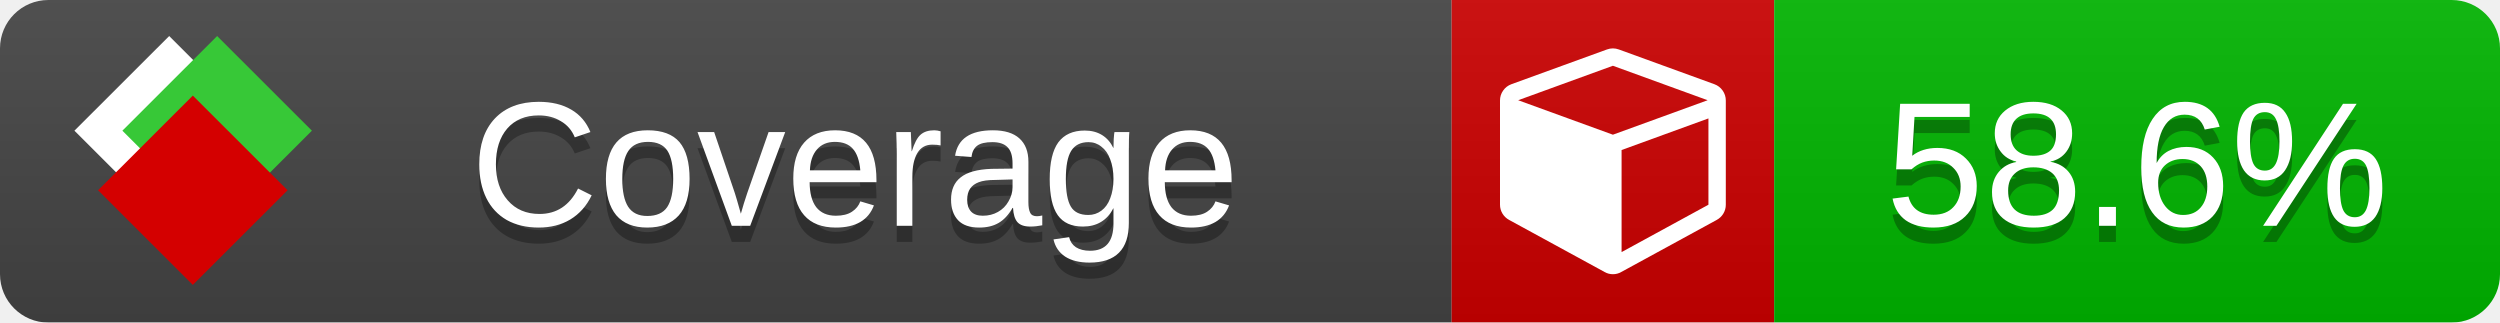
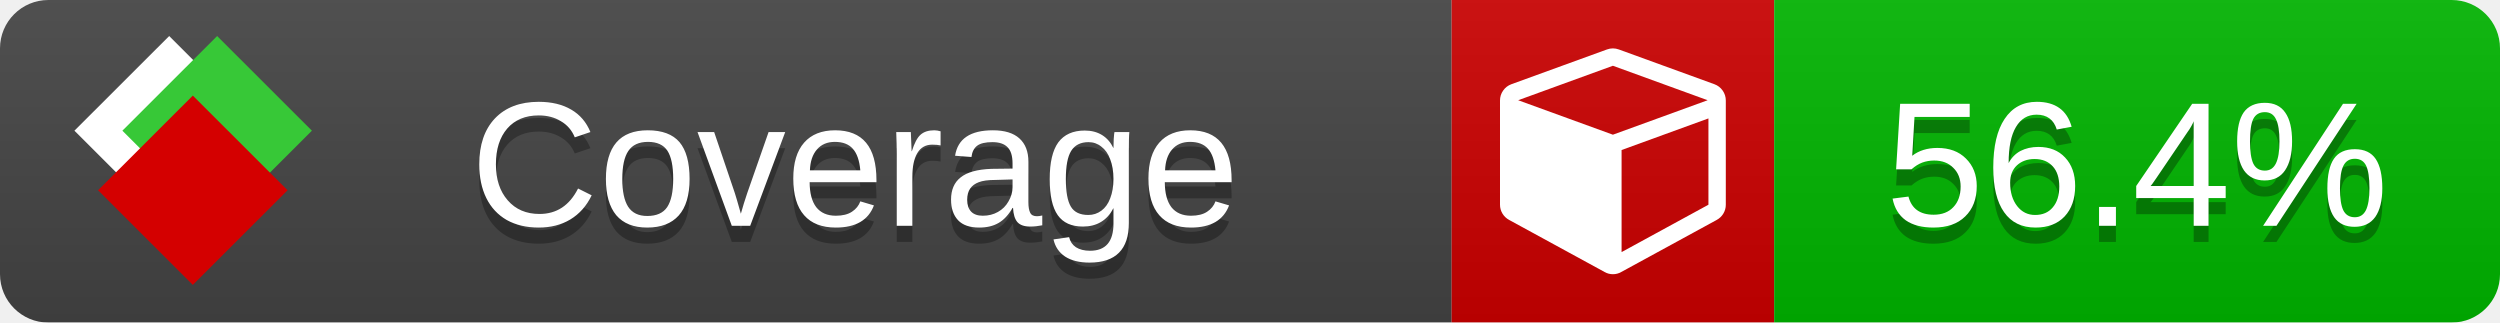
<svg xmlns="http://www.w3.org/2000/svg" xmlns:xlink="http://www.w3.org/1999/xlink" width="155" height="20">
  <style type="text/css">
          
            @keyframes fade1 {
                0% { visibility: visible; opacity: 1; }
               27% { visibility: visible; opacity: 1; }
               33% { visibility: hidden; opacity: 0; }
               60% { visibility: hidden; opacity: 0; }
               66% { visibility: hidden; opacity: 0; }
               93% { visibility: hidden; opacity: 0; }
              100% { visibility: visible; opacity: 1; }
            }
            @keyframes fade2 {
                0% { visibility: hidden; opacity: 0; }
               27% { visibility: hidden; opacity: 0; }
               33% { visibility: visible; opacity: 1; }
               60% { visibility: visible; opacity: 1; }
               66% { visibility: hidden; opacity: 0; }
               93% { visibility: hidden; opacity: 0; }
              100% { visibility: hidden; opacity: 0; }
            }
            @keyframes fade3 {
                0% { visibility: hidden; opacity: 0; }
               27% { visibility: hidden; opacity: 0; }
               33% { visibility: hidden; opacity: 0; }
               60% { visibility: hidden; opacity: 0; }
               66% { visibility: visible; opacity: 1; }
               93% { visibility: visible; opacity: 1; }
              100% { visibility: hidden; opacity: 0; }
            }
            .linecoverage {
                animation-duration: 15s;
                animation-name: fade1;
                animation-iteration-count: infinite;
            }
            .branchcoverage {
                animation-duration: 15s;
                animation-name: fade2;
                animation-iteration-count: infinite;
            }
            .methodcoverage {
                animation-duration: 15s;
                animation-name: fade3;
                animation-iteration-count: infinite;
            }
          
    </style>
  <defs>
    <linearGradient id="gradient" x2="0" y2="100%">
      <stop offset="0" stop-color="#bbb" stop-opacity=".1" />
      <stop offset="1" stop-opacity=".1" />
    </linearGradient>
    <linearGradient id="c">
      <stop offset="0" stop-color="#d40000" />
      <stop offset="1" stop-color="#ff2a2a" />
    </linearGradient>
    <linearGradient id="a">
      <stop offset="0" stop-color="#e0e0de" />
      <stop offset="1" stop-color="#fff" />
    </linearGradient>
    <linearGradient id="b">
      <stop offset="0" stop-color="#37c837" />
      <stop offset="1" stop-color="#217821" />
    </linearGradient>
    <linearGradient xlink:href="#a" id="e" x1="106.44" x2="69.96" y1="-11.96" y2="-46.84" gradientTransform="matrix(-.8426 -.00045 -.00045 -.8426 -94.27 -75.82)" gradientUnits="userSpaceOnUse" />
    <linearGradient xlink:href="#b" id="f" x1="56.19" x2="77.97" y1="-23.45" y2="10.62" gradientTransform="matrix(.8426 .00045 .00045 .8426 94.27 75.82)" gradientUnits="userSpaceOnUse" />
    <linearGradient xlink:href="#c" id="g" x1="79.98" x2="132.9" y1="10.79" y2="10.79" gradientTransform="matrix(.8426 .00045 .00045 .8426 94.27 75.82)" gradientUnits="userSpaceOnUse" />
    <mask id="mask">
      <rect width="155" height="20" rx="3" fill="#fff" />
    </mask>
    <g id="icon" transform="matrix(.04486 0 0 .04481 -.48 -.63)">
      <rect width="52.92" height="52.92" x="-109.72" y="-27.13" fill="url(#e)" transform="rotate(-135)" />
      <rect width="52.92" height="52.92" x="70.19" y="-39.18" fill="url(#f)" transform="rotate(45)" />
      <rect width="52.92" height="52.92" x="80.05" y="-15.74" fill="url(#g)" transform="rotate(45)" />
    </g>
  </defs>
  <g mask="url(#mask)">
    <rect x="0" y="0" width="90" height="20" fill="#444" />
    <rect x="90" y="0" width="20" height="20" fill="#c00" />
    <rect x="110" y="0" width="45" height="20" fill="#00B600" />
    <rect x="0" y="0" width="155" height="20" fill="url(#gradient)" />
  </g>
  <g>
    <path class="" fill="#fff" d="m 100.538,15.629 5.385,-2.936 v -5.351 l -5.385,1.96 z M 100,8.351 105.873,6.214 100,4.077 94.127,6.214 Z m 7,-2.12 v 6.462 q 0,0.294 -0.151,0.547 -0.151,0.252 -0.412,0.395 l -5.923,3.231 q -0.236,0.135 -0.513,0.135 -0.278,0 -0.513,-0.135 l -5.923,-3.231 Q 93.303,13.492 93.151,13.239 93,12.987 93,12.692 v -6.462 q 0,-0.337 0.194,-0.614 0.194,-0.278 0.513,-0.395 l 5.923,-2.154 q 0.185,-0.067 0.37,-0.067 0.185,0 0.37,0.067 l 5.923,2.154 q 0.32,0.118 0.513,0.395 Q 107,5.894 107,6.231 Z" />
  </g>
  <g fill="#fff" text-anchor="middle" font-family="Verdana,Arial,Geneva,sans-serif" font-size="11">
    <a xlink:href="https://github.com/danielpalme/ReportGenerator" target="_top">
      <use xlink:href="#icon" transform="translate(3,1) scale(3.5)" />
    </a>
    <text x="53" y="15" fill="#010101" fill-opacity=".3">Coverage</text>
    <text x="53" y="14" fill="#fff">Coverage</text>
-     <text class="" x="132.5" y="15" fill="#010101" fill-opacity=".3">58.6%</text>
-     <text class="" x="132.5" y="14">58.6%</text>
+     <text class="" x="132.5" y="15" fill="#010101" fill-opacity=".3">56.4%</text>
+     <text class="" x="132.5" y="14">56.4%</text>
  </g>
  <g>
    <rect class="" x="90" y="0" width="65" height="20" fill-opacity="0" />
  </g>
</svg>
